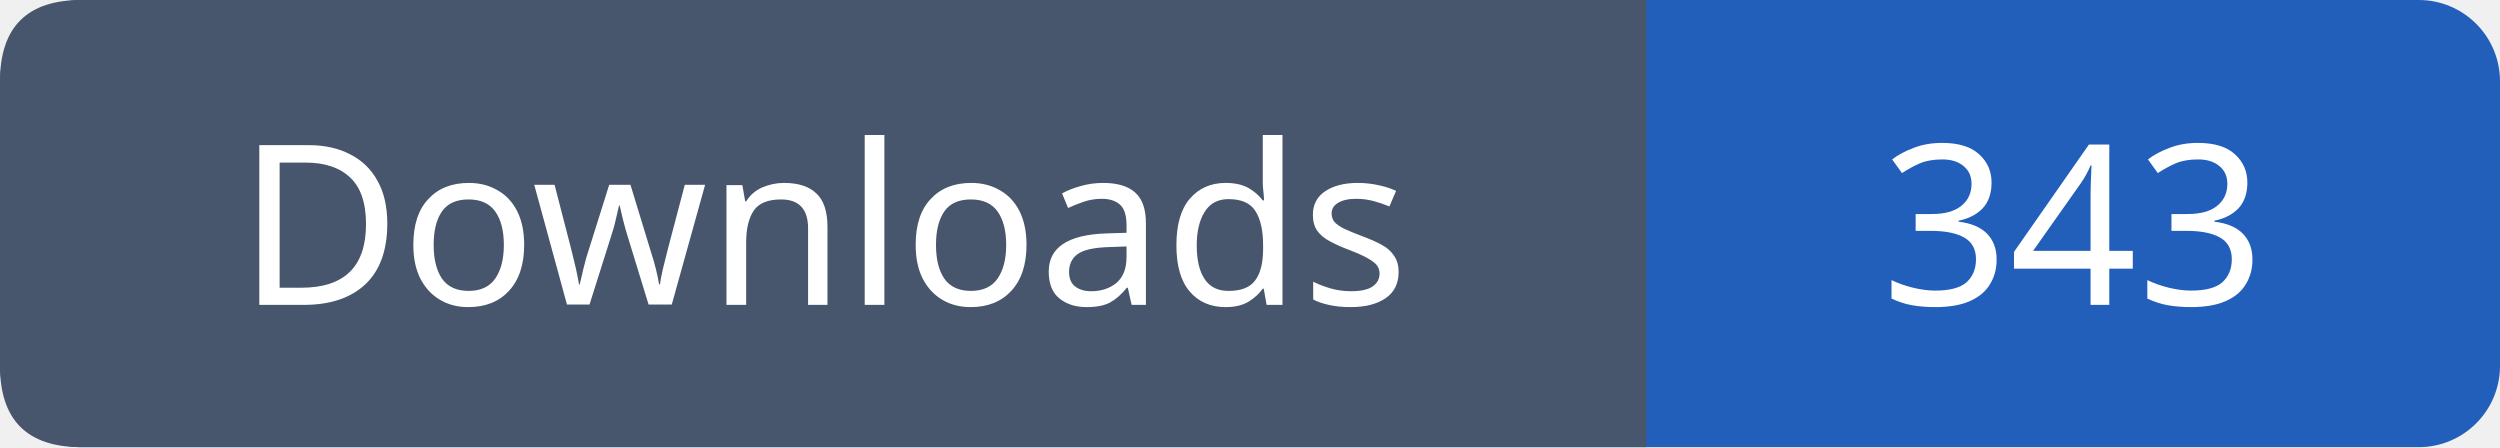
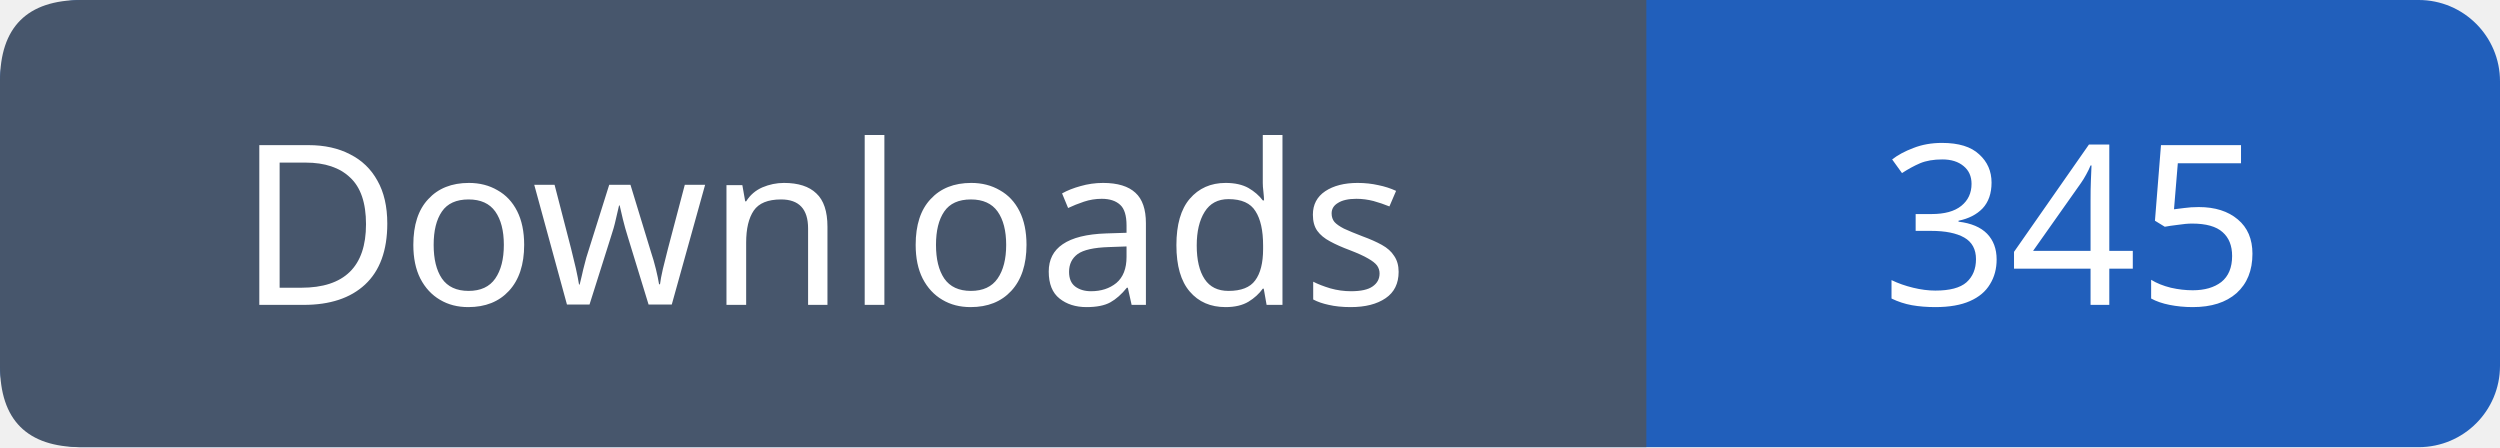
- <svg xmlns="http://www.w3.org/2000/svg" width="123" height="22" viewBox="0 0 123 22" role="img" aria-label="Downloads: 343">
+ <svg xmlns="http://www.w3.org/2000/svg" width="123" height="22" viewBox="0 0 123 22" role="img" aria-label="Downloads: 345">
  <rect width="123" height="22" rx="4" fill="#215fbb" />
  <path fill="#47566c" d="M4 0h77v22H4q-4 0-4-4V4q0-4 4-4" />
  <g font-family="Verdana,sans-serif" font-size="11" fill="white" text-anchor="middle">
    <text x="40.5" y="15">Downloads</text>
-     <text x="102.0" y="15">343</text>
+     <text x="102.0" y="15">345</text>
  </g>
</svg>
